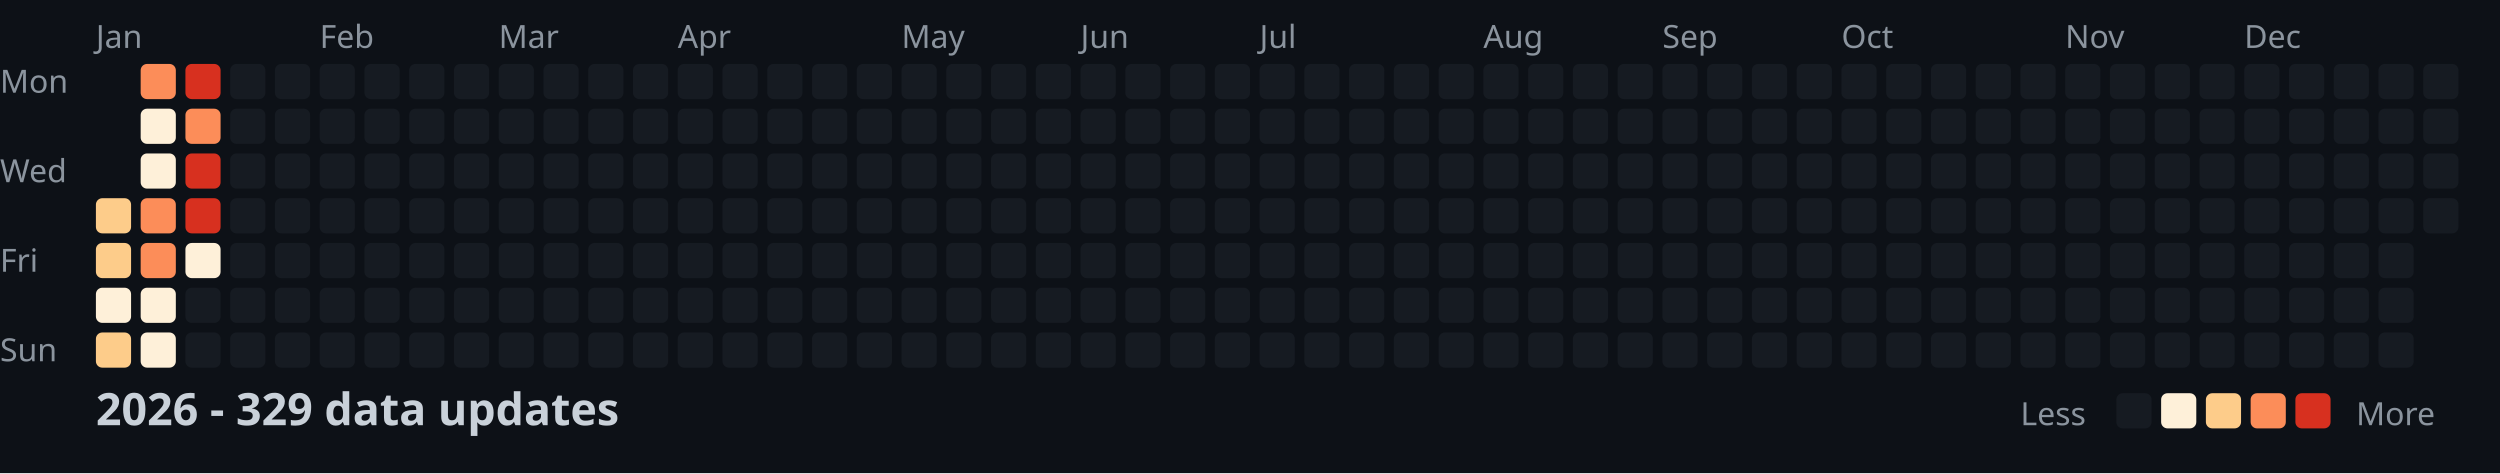
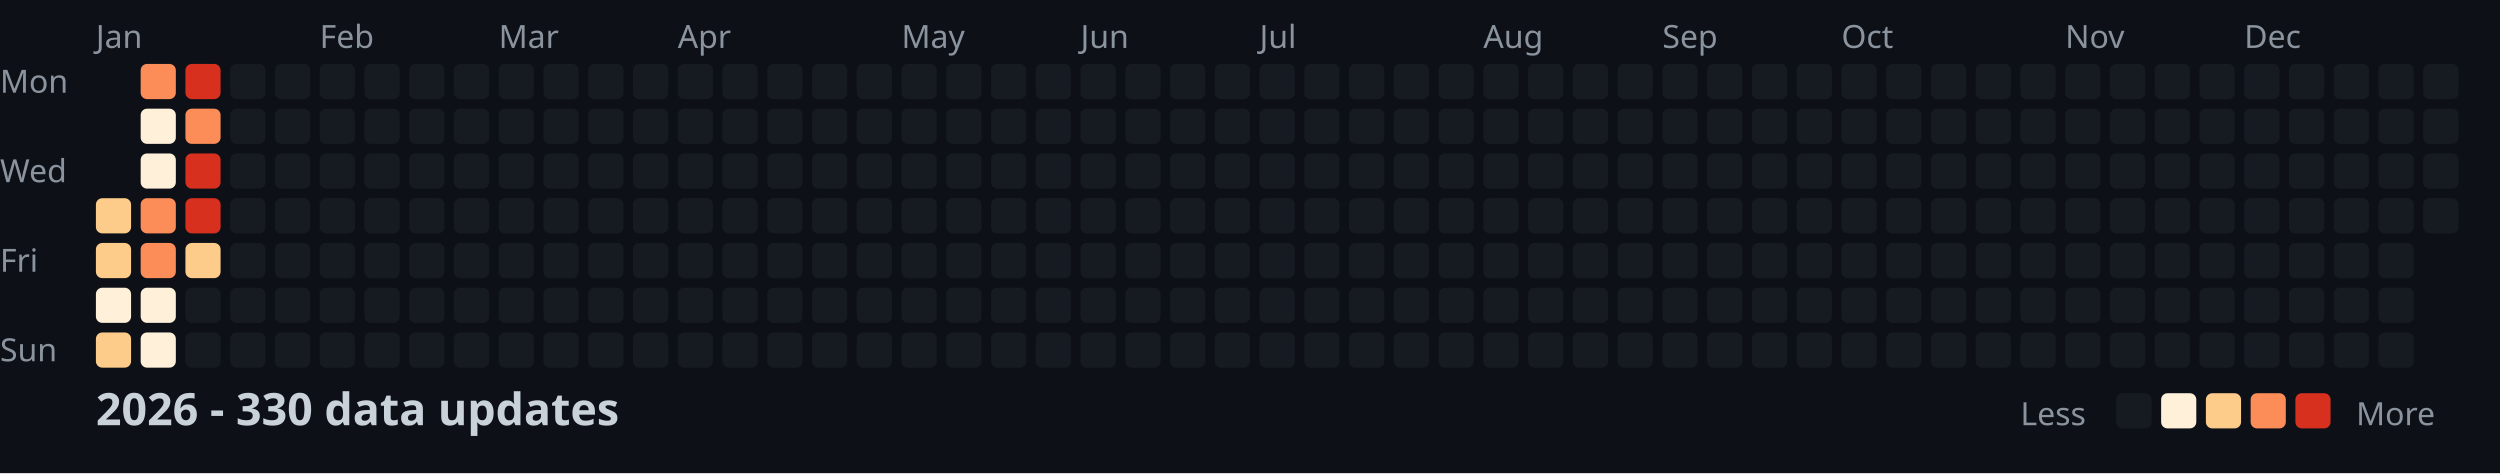
<svg xmlns="http://www.w3.org/2000/svg" width="782" height="148">
  <style>
    .month { font: 10px sans-serif; fill: #8b949e; }
    .day { font: 10px sans-serif; fill: #8b949e; }
    .title { font: bold 14px sans-serif; fill: #c9d1d9; }
    .legend { font: 10px sans-serif; fill: #8b949e; }
  </style>
  <rect width="100%" height="100%" fill="#0d1117" />
  <text x="0" y="29" class="day">Mon</text>
  <text x="0" y="57" class="day">Wed</text>
  <text x="0" y="85" class="day">Fri</text>
  <text x="0" y="113" class="day">Sun</text>
  <text x="30" y="15" class="month">Jan</text>
  <text x="100" y="15" class="month">Feb</text>
  <text x="156" y="15" class="month">Mar</text>
  <text x="212" y="15" class="month">Apr</text>
  <text x="282" y="15" class="month">May</text>
  <text x="338" y="15" class="month">Jun</text>
  <text x="394" y="15" class="month">Jul</text>
  <text x="464" y="15" class="month">Aug</text>
  <text x="520" y="15" class="month">Sep</text>
  <text x="576" y="15" class="month">Oct</text>
  <text x="646" y="15" class="month">Nov</text>
  <text x="702" y="15" class="month">Dec</text>
  <rect x="30" y="62" width="11" height="11" fill="#fdcc8a" rx="2" />
  <rect x="30" y="76" width="11" height="11" fill="#fdcc8a" rx="2" />
  <rect x="30" y="90" width="11" height="11" fill="#fef0d9" rx="2" />
  <rect x="30" y="104" width="11" height="11" fill="#fdcc8a" rx="2" />
  <rect x="44" y="20" width="11" height="11" fill="#fc8d59" rx="2" />
  <rect x="44" y="34" width="11" height="11" fill="#fef0d9" rx="2" />
  <rect x="44" y="48" width="11" height="11" fill="#fef0d9" rx="2" />
  <rect x="44" y="62" width="11" height="11" fill="#fc8d59" rx="2" />
  <rect x="44" y="76" width="11" height="11" fill="#fc8d59" rx="2" />
  <rect x="44" y="90" width="11" height="11" fill="#fef0d9" rx="2" />
  <rect x="44" y="104" width="11" height="11" fill="#fef0d9" rx="2" />
  <rect x="58" y="20" width="11" height="11" fill="#d7301f" rx="2" />
  <rect x="58" y="34" width="11" height="11" fill="#fc8d59" rx="2" />
  <rect x="58" y="48" width="11" height="11" fill="#d7301f" rx="2" />
  <rect x="58" y="62" width="11" height="11" fill="#d7301f" rx="2" />
-   <rect x="58" y="76" width="11" height="11" fill="#fef0d9" rx="2" />
+   <rect x="58" y="76" width="11" height="11" fill="#fdcc8a" rx="2" />
  <rect x="58" y="90" width="11" height="11" fill="#161b22" rx="2" />
  <rect x="58" y="104" width="11" height="11" fill="#161b22" rx="2" />
  <rect x="72" y="20" width="11" height="11" fill="#161b22" rx="2" />
  <rect x="72" y="34" width="11" height="11" fill="#161b22" rx="2" />
  <rect x="72" y="48" width="11" height="11" fill="#161b22" rx="2" />
  <rect x="72" y="62" width="11" height="11" fill="#161b22" rx="2" />
  <rect x="72" y="76" width="11" height="11" fill="#161b22" rx="2" />
  <rect x="72" y="90" width="11" height="11" fill="#161b22" rx="2" />
  <rect x="72" y="104" width="11" height="11" fill="#161b22" rx="2" />
  <rect x="86" y="20" width="11" height="11" fill="#161b22" rx="2" />
  <rect x="86" y="34" width="11" height="11" fill="#161b22" rx="2" />
  <rect x="86" y="48" width="11" height="11" fill="#161b22" rx="2" />
  <rect x="86" y="62" width="11" height="11" fill="#161b22" rx="2" />
  <rect x="86" y="76" width="11" height="11" fill="#161b22" rx="2" />
  <rect x="86" y="90" width="11" height="11" fill="#161b22" rx="2" />
  <rect x="86" y="104" width="11" height="11" fill="#161b22" rx="2" />
  <rect x="100" y="20" width="11" height="11" fill="#161b22" rx="2" />
  <rect x="100" y="34" width="11" height="11" fill="#161b22" rx="2" />
  <rect x="100" y="48" width="11" height="11" fill="#161b22" rx="2" />
  <rect x="100" y="62" width="11" height="11" fill="#161b22" rx="2" />
  <rect x="100" y="76" width="11" height="11" fill="#161b22" rx="2" />
  <rect x="100" y="90" width="11" height="11" fill="#161b22" rx="2" />
  <rect x="100" y="104" width="11" height="11" fill="#161b22" rx="2" />
  <rect x="114" y="20" width="11" height="11" fill="#161b22" rx="2" />
  <rect x="114" y="34" width="11" height="11" fill="#161b22" rx="2" />
  <rect x="114" y="48" width="11" height="11" fill="#161b22" rx="2" />
  <rect x="114" y="62" width="11" height="11" fill="#161b22" rx="2" />
  <rect x="114" y="76" width="11" height="11" fill="#161b22" rx="2" />
  <rect x="114" y="90" width="11" height="11" fill="#161b22" rx="2" />
  <rect x="114" y="104" width="11" height="11" fill="#161b22" rx="2" />
  <rect x="128" y="20" width="11" height="11" fill="#161b22" rx="2" />
  <rect x="128" y="34" width="11" height="11" fill="#161b22" rx="2" />
  <rect x="128" y="48" width="11" height="11" fill="#161b22" rx="2" />
  <rect x="128" y="62" width="11" height="11" fill="#161b22" rx="2" />
  <rect x="128" y="76" width="11" height="11" fill="#161b22" rx="2" />
  <rect x="128" y="90" width="11" height="11" fill="#161b22" rx="2" />
  <rect x="128" y="104" width="11" height="11" fill="#161b22" rx="2" />
  <rect x="142" y="20" width="11" height="11" fill="#161b22" rx="2" />
  <rect x="142" y="34" width="11" height="11" fill="#161b22" rx="2" />
  <rect x="142" y="48" width="11" height="11" fill="#161b22" rx="2" />
  <rect x="142" y="62" width="11" height="11" fill="#161b22" rx="2" />
  <rect x="142" y="76" width="11" height="11" fill="#161b22" rx="2" />
  <rect x="142" y="90" width="11" height="11" fill="#161b22" rx="2" />
  <rect x="142" y="104" width="11" height="11" fill="#161b22" rx="2" />
  <rect x="156" y="20" width="11" height="11" fill="#161b22" rx="2" />
  <rect x="156" y="34" width="11" height="11" fill="#161b22" rx="2" />
  <rect x="156" y="48" width="11" height="11" fill="#161b22" rx="2" />
  <rect x="156" y="62" width="11" height="11" fill="#161b22" rx="2" />
  <rect x="156" y="76" width="11" height="11" fill="#161b22" rx="2" />
  <rect x="156" y="90" width="11" height="11" fill="#161b22" rx="2" />
  <rect x="156" y="104" width="11" height="11" fill="#161b22" rx="2" />
  <rect x="170" y="20" width="11" height="11" fill="#161b22" rx="2" />
  <rect x="170" y="34" width="11" height="11" fill="#161b22" rx="2" />
  <rect x="170" y="48" width="11" height="11" fill="#161b22" rx="2" />
  <rect x="170" y="62" width="11" height="11" fill="#161b22" rx="2" />
  <rect x="170" y="76" width="11" height="11" fill="#161b22" rx="2" />
  <rect x="170" y="90" width="11" height="11" fill="#161b22" rx="2" />
  <rect x="170" y="104" width="11" height="11" fill="#161b22" rx="2" />
  <rect x="184" y="20" width="11" height="11" fill="#161b22" rx="2" />
  <rect x="184" y="34" width="11" height="11" fill="#161b22" rx="2" />
  <rect x="184" y="48" width="11" height="11" fill="#161b22" rx="2" />
  <rect x="184" y="62" width="11" height="11" fill="#161b22" rx="2" />
  <rect x="184" y="76" width="11" height="11" fill="#161b22" rx="2" />
  <rect x="184" y="90" width="11" height="11" fill="#161b22" rx="2" />
  <rect x="184" y="104" width="11" height="11" fill="#161b22" rx="2" />
  <rect x="198" y="20" width="11" height="11" fill="#161b22" rx="2" />
  <rect x="198" y="34" width="11" height="11" fill="#161b22" rx="2" />
  <rect x="198" y="48" width="11" height="11" fill="#161b22" rx="2" />
  <rect x="198" y="62" width="11" height="11" fill="#161b22" rx="2" />
  <rect x="198" y="76" width="11" height="11" fill="#161b22" rx="2" />
  <rect x="198" y="90" width="11" height="11" fill="#161b22" rx="2" />
  <rect x="198" y="104" width="11" height="11" fill="#161b22" rx="2" />
  <rect x="212" y="20" width="11" height="11" fill="#161b22" rx="2" />
  <rect x="212" y="34" width="11" height="11" fill="#161b22" rx="2" />
  <rect x="212" y="48" width="11" height="11" fill="#161b22" rx="2" />
  <rect x="212" y="62" width="11" height="11" fill="#161b22" rx="2" />
  <rect x="212" y="76" width="11" height="11" fill="#161b22" rx="2" />
  <rect x="212" y="90" width="11" height="11" fill="#161b22" rx="2" />
  <rect x="212" y="104" width="11" height="11" fill="#161b22" rx="2" />
  <rect x="226" y="20" width="11" height="11" fill="#161b22" rx="2" />
  <rect x="226" y="34" width="11" height="11" fill="#161b22" rx="2" />
  <rect x="226" y="48" width="11" height="11" fill="#161b22" rx="2" />
  <rect x="226" y="62" width="11" height="11" fill="#161b22" rx="2" />
  <rect x="226" y="76" width="11" height="11" fill="#161b22" rx="2" />
  <rect x="226" y="90" width="11" height="11" fill="#161b22" rx="2" />
  <rect x="226" y="104" width="11" height="11" fill="#161b22" rx="2" />
  <rect x="240" y="20" width="11" height="11" fill="#161b22" rx="2" />
  <rect x="240" y="34" width="11" height="11" fill="#161b22" rx="2" />
  <rect x="240" y="48" width="11" height="11" fill="#161b22" rx="2" />
  <rect x="240" y="62" width="11" height="11" fill="#161b22" rx="2" />
  <rect x="240" y="76" width="11" height="11" fill="#161b22" rx="2" />
  <rect x="240" y="90" width="11" height="11" fill="#161b22" rx="2" />
  <rect x="240" y="104" width="11" height="11" fill="#161b22" rx="2" />
  <rect x="254" y="20" width="11" height="11" fill="#161b22" rx="2" />
  <rect x="254" y="34" width="11" height="11" fill="#161b22" rx="2" />
  <rect x="254" y="48" width="11" height="11" fill="#161b22" rx="2" />
  <rect x="254" y="62" width="11" height="11" fill="#161b22" rx="2" />
  <rect x="254" y="76" width="11" height="11" fill="#161b22" rx="2" />
  <rect x="254" y="90" width="11" height="11" fill="#161b22" rx="2" />
  <rect x="254" y="104" width="11" height="11" fill="#161b22" rx="2" />
  <rect x="268" y="20" width="11" height="11" fill="#161b22" rx="2" />
  <rect x="268" y="34" width="11" height="11" fill="#161b22" rx="2" />
  <rect x="268" y="48" width="11" height="11" fill="#161b22" rx="2" />
  <rect x="268" y="62" width="11" height="11" fill="#161b22" rx="2" />
  <rect x="268" y="76" width="11" height="11" fill="#161b22" rx="2" />
  <rect x="268" y="90" width="11" height="11" fill="#161b22" rx="2" />
  <rect x="268" y="104" width="11" height="11" fill="#161b22" rx="2" />
  <rect x="282" y="20" width="11" height="11" fill="#161b22" rx="2" />
  <rect x="282" y="34" width="11" height="11" fill="#161b22" rx="2" />
  <rect x="282" y="48" width="11" height="11" fill="#161b22" rx="2" />
  <rect x="282" y="62" width="11" height="11" fill="#161b22" rx="2" />
  <rect x="282" y="76" width="11" height="11" fill="#161b22" rx="2" />
  <rect x="282" y="90" width="11" height="11" fill="#161b22" rx="2" />
  <rect x="282" y="104" width="11" height="11" fill="#161b22" rx="2" />
  <rect x="296" y="20" width="11" height="11" fill="#161b22" rx="2" />
  <rect x="296" y="34" width="11" height="11" fill="#161b22" rx="2" />
  <rect x="296" y="48" width="11" height="11" fill="#161b22" rx="2" />
  <rect x="296" y="62" width="11" height="11" fill="#161b22" rx="2" />
  <rect x="296" y="76" width="11" height="11" fill="#161b22" rx="2" />
  <rect x="296" y="90" width="11" height="11" fill="#161b22" rx="2" />
  <rect x="296" y="104" width="11" height="11" fill="#161b22" rx="2" />
  <rect x="310" y="20" width="11" height="11" fill="#161b22" rx="2" />
  <rect x="310" y="34" width="11" height="11" fill="#161b22" rx="2" />
  <rect x="310" y="48" width="11" height="11" fill="#161b22" rx="2" />
  <rect x="310" y="62" width="11" height="11" fill="#161b22" rx="2" />
  <rect x="310" y="76" width="11" height="11" fill="#161b22" rx="2" />
  <rect x="310" y="90" width="11" height="11" fill="#161b22" rx="2" />
  <rect x="310" y="104" width="11" height="11" fill="#161b22" rx="2" />
  <rect x="324" y="20" width="11" height="11" fill="#161b22" rx="2" />
  <rect x="324" y="34" width="11" height="11" fill="#161b22" rx="2" />
  <rect x="324" y="48" width="11" height="11" fill="#161b22" rx="2" />
  <rect x="324" y="62" width="11" height="11" fill="#161b22" rx="2" />
  <rect x="324" y="76" width="11" height="11" fill="#161b22" rx="2" />
  <rect x="324" y="90" width="11" height="11" fill="#161b22" rx="2" />
  <rect x="324" y="104" width="11" height="11" fill="#161b22" rx="2" />
  <rect x="338" y="20" width="11" height="11" fill="#161b22" rx="2" />
  <rect x="338" y="34" width="11" height="11" fill="#161b22" rx="2" />
  <rect x="338" y="48" width="11" height="11" fill="#161b22" rx="2" />
  <rect x="338" y="62" width="11" height="11" fill="#161b22" rx="2" />
  <rect x="338" y="76" width="11" height="11" fill="#161b22" rx="2" />
  <rect x="338" y="90" width="11" height="11" fill="#161b22" rx="2" />
  <rect x="338" y="104" width="11" height="11" fill="#161b22" rx="2" />
  <rect x="352" y="20" width="11" height="11" fill="#161b22" rx="2" />
  <rect x="352" y="34" width="11" height="11" fill="#161b22" rx="2" />
  <rect x="352" y="48" width="11" height="11" fill="#161b22" rx="2" />
  <rect x="352" y="62" width="11" height="11" fill="#161b22" rx="2" />
  <rect x="352" y="76" width="11" height="11" fill="#161b22" rx="2" />
  <rect x="352" y="90" width="11" height="11" fill="#161b22" rx="2" />
  <rect x="352" y="104" width="11" height="11" fill="#161b22" rx="2" />
  <rect x="366" y="20" width="11" height="11" fill="#161b22" rx="2" />
  <rect x="366" y="34" width="11" height="11" fill="#161b22" rx="2" />
  <rect x="366" y="48" width="11" height="11" fill="#161b22" rx="2" />
  <rect x="366" y="62" width="11" height="11" fill="#161b22" rx="2" />
  <rect x="366" y="76" width="11" height="11" fill="#161b22" rx="2" />
  <rect x="366" y="90" width="11" height="11" fill="#161b22" rx="2" />
  <rect x="366" y="104" width="11" height="11" fill="#161b22" rx="2" />
  <rect x="380" y="20" width="11" height="11" fill="#161b22" rx="2" />
  <rect x="380" y="34" width="11" height="11" fill="#161b22" rx="2" />
  <rect x="380" y="48" width="11" height="11" fill="#161b22" rx="2" />
  <rect x="380" y="62" width="11" height="11" fill="#161b22" rx="2" />
  <rect x="380" y="76" width="11" height="11" fill="#161b22" rx="2" />
  <rect x="380" y="90" width="11" height="11" fill="#161b22" rx="2" />
  <rect x="380" y="104" width="11" height="11" fill="#161b22" rx="2" />
  <rect x="394" y="20" width="11" height="11" fill="#161b22" rx="2" />
  <rect x="394" y="34" width="11" height="11" fill="#161b22" rx="2" />
  <rect x="394" y="48" width="11" height="11" fill="#161b22" rx="2" />
  <rect x="394" y="62" width="11" height="11" fill="#161b22" rx="2" />
  <rect x="394" y="76" width="11" height="11" fill="#161b22" rx="2" />
  <rect x="394" y="90" width="11" height="11" fill="#161b22" rx="2" />
  <rect x="394" y="104" width="11" height="11" fill="#161b22" rx="2" />
  <rect x="408" y="20" width="11" height="11" fill="#161b22" rx="2" />
  <rect x="408" y="34" width="11" height="11" fill="#161b22" rx="2" />
  <rect x="408" y="48" width="11" height="11" fill="#161b22" rx="2" />
  <rect x="408" y="62" width="11" height="11" fill="#161b22" rx="2" />
  <rect x="408" y="76" width="11" height="11" fill="#161b22" rx="2" />
  <rect x="408" y="90" width="11" height="11" fill="#161b22" rx="2" />
  <rect x="408" y="104" width="11" height="11" fill="#161b22" rx="2" />
  <rect x="422" y="20" width="11" height="11" fill="#161b22" rx="2" />
  <rect x="422" y="34" width="11" height="11" fill="#161b22" rx="2" />
  <rect x="422" y="48" width="11" height="11" fill="#161b22" rx="2" />
  <rect x="422" y="62" width="11" height="11" fill="#161b22" rx="2" />
  <rect x="422" y="76" width="11" height="11" fill="#161b22" rx="2" />
  <rect x="422" y="90" width="11" height="11" fill="#161b22" rx="2" />
  <rect x="422" y="104" width="11" height="11" fill="#161b22" rx="2" />
  <rect x="436" y="20" width="11" height="11" fill="#161b22" rx="2" />
  <rect x="436" y="34" width="11" height="11" fill="#161b22" rx="2" />
  <rect x="436" y="48" width="11" height="11" fill="#161b22" rx="2" />
  <rect x="436" y="62" width="11" height="11" fill="#161b22" rx="2" />
  <rect x="436" y="76" width="11" height="11" fill="#161b22" rx="2" />
  <rect x="436" y="90" width="11" height="11" fill="#161b22" rx="2" />
  <rect x="436" y="104" width="11" height="11" fill="#161b22" rx="2" />
  <rect x="450" y="20" width="11" height="11" fill="#161b22" rx="2" />
  <rect x="450" y="34" width="11" height="11" fill="#161b22" rx="2" />
  <rect x="450" y="48" width="11" height="11" fill="#161b22" rx="2" />
  <rect x="450" y="62" width="11" height="11" fill="#161b22" rx="2" />
  <rect x="450" y="76" width="11" height="11" fill="#161b22" rx="2" />
  <rect x="450" y="90" width="11" height="11" fill="#161b22" rx="2" />
  <rect x="450" y="104" width="11" height="11" fill="#161b22" rx="2" />
  <rect x="464" y="20" width="11" height="11" fill="#161b22" rx="2" />
  <rect x="464" y="34" width="11" height="11" fill="#161b22" rx="2" />
  <rect x="464" y="48" width="11" height="11" fill="#161b22" rx="2" />
  <rect x="464" y="62" width="11" height="11" fill="#161b22" rx="2" />
  <rect x="464" y="76" width="11" height="11" fill="#161b22" rx="2" />
  <rect x="464" y="90" width="11" height="11" fill="#161b22" rx="2" />
  <rect x="464" y="104" width="11" height="11" fill="#161b22" rx="2" />
  <rect x="478" y="20" width="11" height="11" fill="#161b22" rx="2" />
  <rect x="478" y="34" width="11" height="11" fill="#161b22" rx="2" />
  <rect x="478" y="48" width="11" height="11" fill="#161b22" rx="2" />
  <rect x="478" y="62" width="11" height="11" fill="#161b22" rx="2" />
  <rect x="478" y="76" width="11" height="11" fill="#161b22" rx="2" />
  <rect x="478" y="90" width="11" height="11" fill="#161b22" rx="2" />
  <rect x="478" y="104" width="11" height="11" fill="#161b22" rx="2" />
  <rect x="492" y="20" width="11" height="11" fill="#161b22" rx="2" />
  <rect x="492" y="34" width="11" height="11" fill="#161b22" rx="2" />
  <rect x="492" y="48" width="11" height="11" fill="#161b22" rx="2" />
  <rect x="492" y="62" width="11" height="11" fill="#161b22" rx="2" />
  <rect x="492" y="76" width="11" height="11" fill="#161b22" rx="2" />
  <rect x="492" y="90" width="11" height="11" fill="#161b22" rx="2" />
  <rect x="492" y="104" width="11" height="11" fill="#161b22" rx="2" />
  <rect x="506" y="20" width="11" height="11" fill="#161b22" rx="2" />
  <rect x="506" y="34" width="11" height="11" fill="#161b22" rx="2" />
  <rect x="506" y="48" width="11" height="11" fill="#161b22" rx="2" />
  <rect x="506" y="62" width="11" height="11" fill="#161b22" rx="2" />
  <rect x="506" y="76" width="11" height="11" fill="#161b22" rx="2" />
  <rect x="506" y="90" width="11" height="11" fill="#161b22" rx="2" />
  <rect x="506" y="104" width="11" height="11" fill="#161b22" rx="2" />
  <rect x="520" y="20" width="11" height="11" fill="#161b22" rx="2" />
  <rect x="520" y="34" width="11" height="11" fill="#161b22" rx="2" />
  <rect x="520" y="48" width="11" height="11" fill="#161b22" rx="2" />
  <rect x="520" y="62" width="11" height="11" fill="#161b22" rx="2" />
  <rect x="520" y="76" width="11" height="11" fill="#161b22" rx="2" />
  <rect x="520" y="90" width="11" height="11" fill="#161b22" rx="2" />
  <rect x="520" y="104" width="11" height="11" fill="#161b22" rx="2" />
  <rect x="534" y="20" width="11" height="11" fill="#161b22" rx="2" />
  <rect x="534" y="34" width="11" height="11" fill="#161b22" rx="2" />
  <rect x="534" y="48" width="11" height="11" fill="#161b22" rx="2" />
  <rect x="534" y="62" width="11" height="11" fill="#161b22" rx="2" />
  <rect x="534" y="76" width="11" height="11" fill="#161b22" rx="2" />
  <rect x="534" y="90" width="11" height="11" fill="#161b22" rx="2" />
  <rect x="534" y="104" width="11" height="11" fill="#161b22" rx="2" />
  <rect x="548" y="20" width="11" height="11" fill="#161b22" rx="2" />
  <rect x="548" y="34" width="11" height="11" fill="#161b22" rx="2" />
  <rect x="548" y="48" width="11" height="11" fill="#161b22" rx="2" />
  <rect x="548" y="62" width="11" height="11" fill="#161b22" rx="2" />
  <rect x="548" y="76" width="11" height="11" fill="#161b22" rx="2" />
  <rect x="548" y="90" width="11" height="11" fill="#161b22" rx="2" />
  <rect x="548" y="104" width="11" height="11" fill="#161b22" rx="2" />
  <rect x="562" y="20" width="11" height="11" fill="#161b22" rx="2" />
  <rect x="562" y="34" width="11" height="11" fill="#161b22" rx="2" />
  <rect x="562" y="48" width="11" height="11" fill="#161b22" rx="2" />
  <rect x="562" y="62" width="11" height="11" fill="#161b22" rx="2" />
  <rect x="562" y="76" width="11" height="11" fill="#161b22" rx="2" />
  <rect x="562" y="90" width="11" height="11" fill="#161b22" rx="2" />
  <rect x="562" y="104" width="11" height="11" fill="#161b22" rx="2" />
  <rect x="576" y="20" width="11" height="11" fill="#161b22" rx="2" />
  <rect x="576" y="34" width="11" height="11" fill="#161b22" rx="2" />
  <rect x="576" y="48" width="11" height="11" fill="#161b22" rx="2" />
  <rect x="576" y="62" width="11" height="11" fill="#161b22" rx="2" />
  <rect x="576" y="76" width="11" height="11" fill="#161b22" rx="2" />
  <rect x="576" y="90" width="11" height="11" fill="#161b22" rx="2" />
  <rect x="576" y="104" width="11" height="11" fill="#161b22" rx="2" />
  <rect x="590" y="20" width="11" height="11" fill="#161b22" rx="2" />
  <rect x="590" y="34" width="11" height="11" fill="#161b22" rx="2" />
  <rect x="590" y="48" width="11" height="11" fill="#161b22" rx="2" />
  <rect x="590" y="62" width="11" height="11" fill="#161b22" rx="2" />
  <rect x="590" y="76" width="11" height="11" fill="#161b22" rx="2" />
  <rect x="590" y="90" width="11" height="11" fill="#161b22" rx="2" />
  <rect x="590" y="104" width="11" height="11" fill="#161b22" rx="2" />
  <rect x="604" y="20" width="11" height="11" fill="#161b22" rx="2" />
  <rect x="604" y="34" width="11" height="11" fill="#161b22" rx="2" />
  <rect x="604" y="48" width="11" height="11" fill="#161b22" rx="2" />
  <rect x="604" y="62" width="11" height="11" fill="#161b22" rx="2" />
  <rect x="604" y="76" width="11" height="11" fill="#161b22" rx="2" />
  <rect x="604" y="90" width="11" height="11" fill="#161b22" rx="2" />
  <rect x="604" y="104" width="11" height="11" fill="#161b22" rx="2" />
  <rect x="618" y="20" width="11" height="11" fill="#161b22" rx="2" />
  <rect x="618" y="34" width="11" height="11" fill="#161b22" rx="2" />
  <rect x="618" y="48" width="11" height="11" fill="#161b22" rx="2" />
  <rect x="618" y="62" width="11" height="11" fill="#161b22" rx="2" />
  <rect x="618" y="76" width="11" height="11" fill="#161b22" rx="2" />
  <rect x="618" y="90" width="11" height="11" fill="#161b22" rx="2" />
  <rect x="618" y="104" width="11" height="11" fill="#161b22" rx="2" />
  <rect x="632" y="20" width="11" height="11" fill="#161b22" rx="2" />
  <rect x="632" y="34" width="11" height="11" fill="#161b22" rx="2" />
  <rect x="632" y="48" width="11" height="11" fill="#161b22" rx="2" />
  <rect x="632" y="62" width="11" height="11" fill="#161b22" rx="2" />
  <rect x="632" y="76" width="11" height="11" fill="#161b22" rx="2" />
  <rect x="632" y="90" width="11" height="11" fill="#161b22" rx="2" />
  <rect x="632" y="104" width="11" height="11" fill="#161b22" rx="2" />
  <rect x="646" y="20" width="11" height="11" fill="#161b22" rx="2" />
  <rect x="646" y="34" width="11" height="11" fill="#161b22" rx="2" />
  <rect x="646" y="48" width="11" height="11" fill="#161b22" rx="2" />
  <rect x="646" y="62" width="11" height="11" fill="#161b22" rx="2" />
  <rect x="646" y="76" width="11" height="11" fill="#161b22" rx="2" />
  <rect x="646" y="90" width="11" height="11" fill="#161b22" rx="2" />
  <rect x="646" y="104" width="11" height="11" fill="#161b22" rx="2" />
  <rect x="660" y="20" width="11" height="11" fill="#161b22" rx="2" />
  <rect x="660" y="34" width="11" height="11" fill="#161b22" rx="2" />
  <rect x="660" y="48" width="11" height="11" fill="#161b22" rx="2" />
  <rect x="660" y="62" width="11" height="11" fill="#161b22" rx="2" />
  <rect x="660" y="76" width="11" height="11" fill="#161b22" rx="2" />
  <rect x="660" y="90" width="11" height="11" fill="#161b22" rx="2" />
  <rect x="660" y="104" width="11" height="11" fill="#161b22" rx="2" />
  <rect x="674" y="20" width="11" height="11" fill="#161b22" rx="2" />
  <rect x="674" y="34" width="11" height="11" fill="#161b22" rx="2" />
  <rect x="674" y="48" width="11" height="11" fill="#161b22" rx="2" />
  <rect x="674" y="62" width="11" height="11" fill="#161b22" rx="2" />
  <rect x="674" y="76" width="11" height="11" fill="#161b22" rx="2" />
  <rect x="674" y="90" width="11" height="11" fill="#161b22" rx="2" />
  <rect x="674" y="104" width="11" height="11" fill="#161b22" rx="2" />
  <rect x="688" y="20" width="11" height="11" fill="#161b22" rx="2" />
  <rect x="688" y="34" width="11" height="11" fill="#161b22" rx="2" />
  <rect x="688" y="48" width="11" height="11" fill="#161b22" rx="2" />
  <rect x="688" y="62" width="11" height="11" fill="#161b22" rx="2" />
  <rect x="688" y="76" width="11" height="11" fill="#161b22" rx="2" />
  <rect x="688" y="90" width="11" height="11" fill="#161b22" rx="2" />
  <rect x="688" y="104" width="11" height="11" fill="#161b22" rx="2" />
  <rect x="702" y="20" width="11" height="11" fill="#161b22" rx="2" />
  <rect x="702" y="34" width="11" height="11" fill="#161b22" rx="2" />
  <rect x="702" y="48" width="11" height="11" fill="#161b22" rx="2" />
  <rect x="702" y="62" width="11" height="11" fill="#161b22" rx="2" />
  <rect x="702" y="76" width="11" height="11" fill="#161b22" rx="2" />
  <rect x="702" y="90" width="11" height="11" fill="#161b22" rx="2" />
  <rect x="702" y="104" width="11" height="11" fill="#161b22" rx="2" />
  <rect x="716" y="20" width="11" height="11" fill="#161b22" rx="2" />
  <rect x="716" y="34" width="11" height="11" fill="#161b22" rx="2" />
  <rect x="716" y="48" width="11" height="11" fill="#161b22" rx="2" />
  <rect x="716" y="62" width="11" height="11" fill="#161b22" rx="2" />
  <rect x="716" y="76" width="11" height="11" fill="#161b22" rx="2" />
  <rect x="716" y="90" width="11" height="11" fill="#161b22" rx="2" />
  <rect x="716" y="104" width="11" height="11" fill="#161b22" rx="2" />
  <rect x="730" y="20" width="11" height="11" fill="#161b22" rx="2" />
  <rect x="730" y="34" width="11" height="11" fill="#161b22" rx="2" />
  <rect x="730" y="48" width="11" height="11" fill="#161b22" rx="2" />
  <rect x="730" y="62" width="11" height="11" fill="#161b22" rx="2" />
  <rect x="730" y="76" width="11" height="11" fill="#161b22" rx="2" />
  <rect x="730" y="90" width="11" height="11" fill="#161b22" rx="2" />
  <rect x="730" y="104" width="11" height="11" fill="#161b22" rx="2" />
  <rect x="744" y="20" width="11" height="11" fill="#161b22" rx="2" />
  <rect x="744" y="34" width="11" height="11" fill="#161b22" rx="2" />
  <rect x="744" y="48" width="11" height="11" fill="#161b22" rx="2" />
  <rect x="744" y="62" width="11" height="11" fill="#161b22" rx="2" />
  <rect x="744" y="76" width="11" height="11" fill="#161b22" rx="2" />
  <rect x="744" y="90" width="11" height="11" fill="#161b22" rx="2" />
  <rect x="744" y="104" width="11" height="11" fill="#161b22" rx="2" />
  <rect x="758" y="20" width="11" height="11" fill="#161b22" rx="2" />
  <rect x="758" y="34" width="11" height="11" fill="#161b22" rx="2" />
  <rect x="758" y="48" width="11" height="11" fill="#161b22" rx="2" />
  <rect x="758" y="62" width="11" height="11" fill="#161b22" rx="2" />
-   <text x="30" y="133" class="title">2026 - 329 data updates</text>
+   <text x="30" y="133" class="title">2026 - 330 data updates</text>
  <text x="632" y="133" class="legend">Less</text>
  <rect x="662" y="123" width="11" height="11" fill="#161b22" rx="2" />
  <rect x="676" y="123" width="11" height="11" fill="#fef0d9" rx="2" />
  <rect x="690" y="123" width="11" height="11" fill="#fdcc8a" rx="2" />
  <rect x="704" y="123" width="11" height="11" fill="#fc8d59" rx="2" />
  <rect x="718" y="123" width="11" height="11" fill="#d7301f" rx="2" />
  <text x="737" y="133" class="legend">More</text>
</svg>
